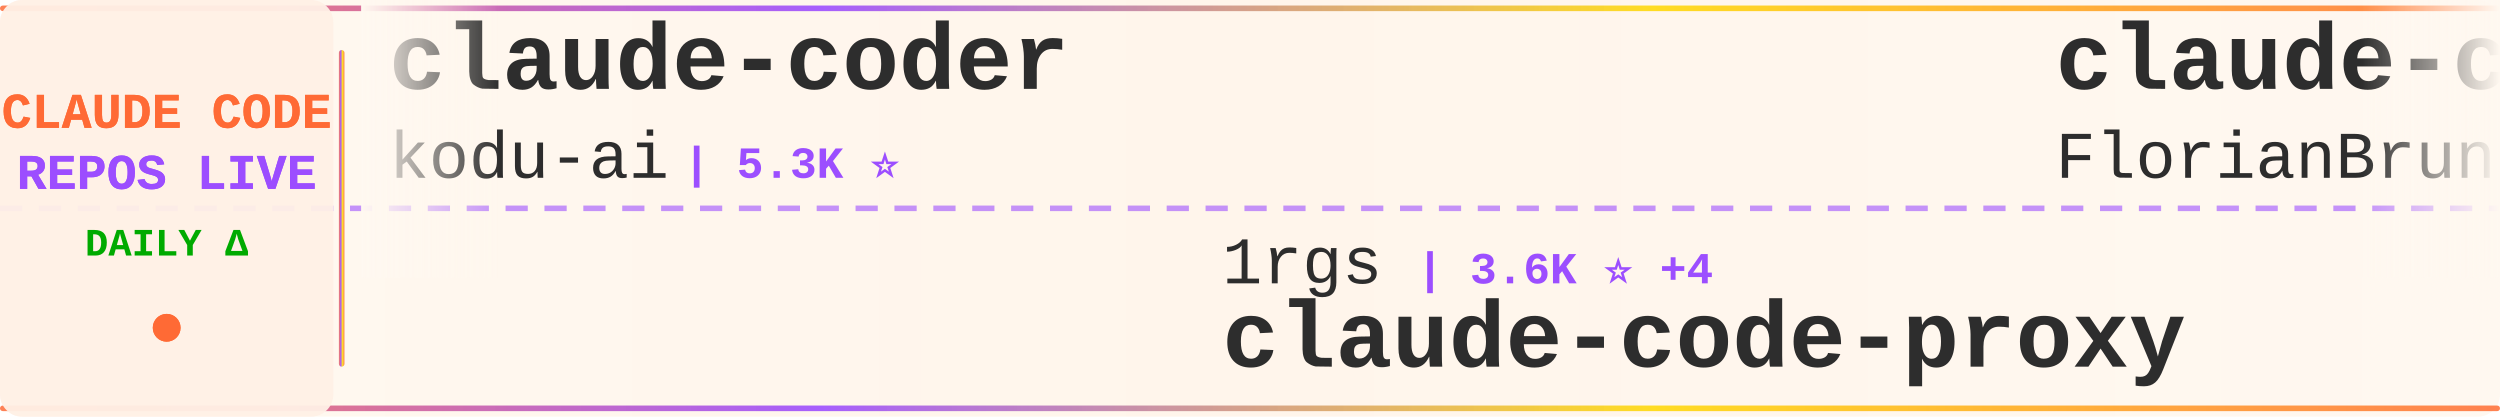
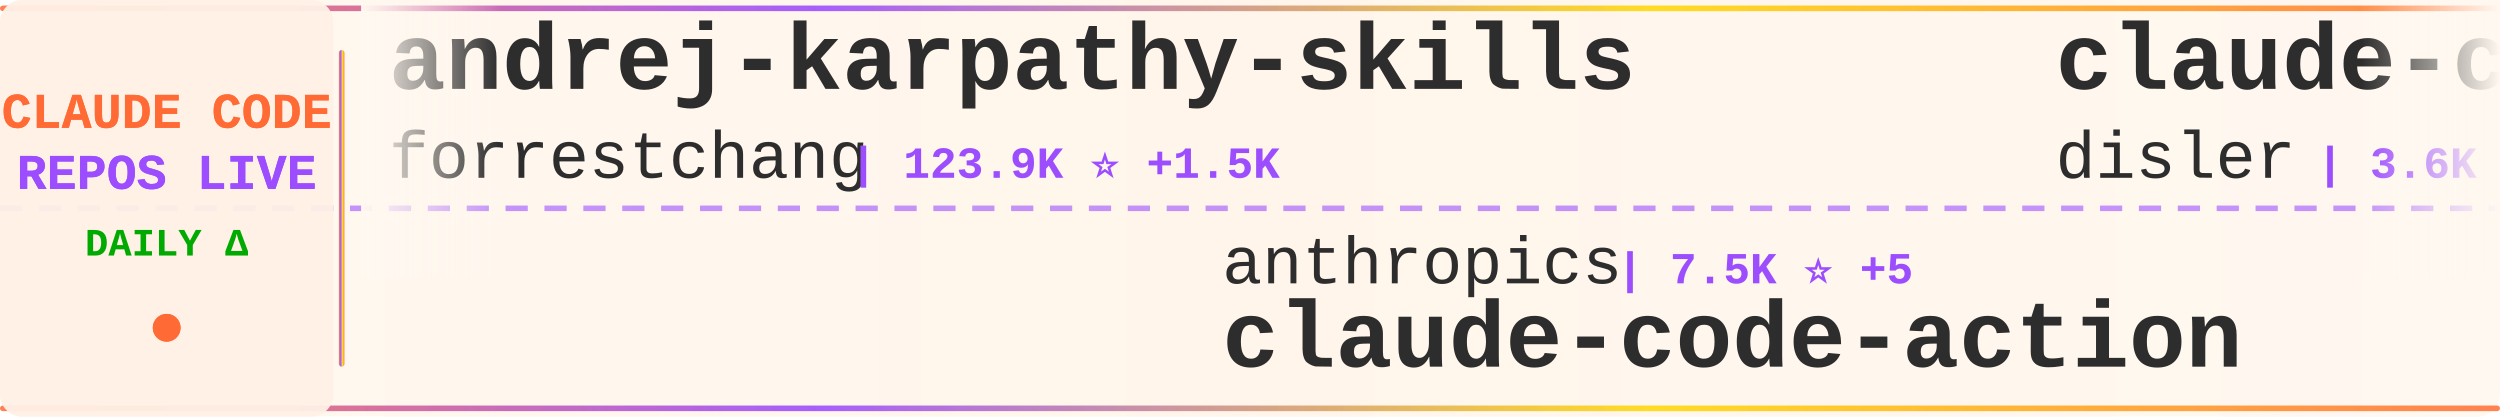
<svg xmlns="http://www.w3.org/2000/svg" width="900" height="150">
  <defs>
    <linearGradient id="tickerBg" x1="0%" y1="0%" x2="100%" y2="0%">
      <stop offset="0%" style="stop-color:#fff8f0;stop-opacity:0.98" />
      <stop offset="50%" style="stop-color:#fff5eb;stop-opacity:1" />
      <stop offset="100%" style="stop-color:#fff8f0;stop-opacity:0.98" />
    </linearGradient>
    <linearGradient id="borderGrad" x1="0%" y1="0%" x2="100%" y2="0%">
      <stop offset="0%" style="stop-color:#FF6B35;stop-opacity:0.85">
        <animate attributeName="stop-opacity" values="0.85;1;0.85" dur="2s" repeatCount="indefinite" />
      </stop>
      <stop offset="33%" style="stop-color:#9C4EFF;stop-opacity:0.9">
        <animate attributeName="stop-opacity" values="0.9;1;0.9" dur="2.2s" repeatCount="indefinite" />
      </stop>
      <stop offset="66%" style="stop-color:#FFD700;stop-opacity:0.85">
        <animate attributeName="stop-opacity" values="0.85;1;0.85" dur="1.8s" repeatCount="indefinite" />
      </stop>
      <stop offset="100%" style="stop-color:#FF6B35;stop-opacity:0.85">
        <animate attributeName="stop-opacity" values="0.85;1;0.85" dur="2s" repeatCount="indefinite" />
      </stop>
    </linearGradient>
    <filter id="textGlow">
      <feGaussianBlur stdDeviation="0.15" result="coloredBlur" />
      <feMerge>
        <feMergeNode in="coloredBlur" />
        <feMergeNode in="SourceGraphic" />
      </feMerge>
    </filter>
    <filter id="metricGlow">
      <feGaussianBlur stdDeviation="0.2" result="coloredBlur" />
      <feMerge>
        <feMergeNode in="coloredBlur" />
        <feMergeNode in="SourceGraphic" />
      </feMerge>
    </filter>
    <linearGradient id="leftFade" x1="0%" y1="0%" x2="100%" y2="0%">
      <stop offset="0%" style="stop-color:#fff8f0;stop-opacity:1" />
      <stop offset="100%" style="stop-color:#fff8f0;stop-opacity:0" />
    </linearGradient>
    <linearGradient id="rightFade" x1="0%" y1="0%" x2="100%" y2="0%">
      <stop offset="0%" style="stop-color:#fff8f0;stop-opacity:0" />
      <stop offset="100%" style="stop-color:#fff8f0;stop-opacity:1" />
    </linearGradient>
  </defs>
  <rect width="900" height="150" fill="url(#tickerBg)" rx="8" />
  <rect x="0" y="2" width="900" height="2" fill="url(#borderGrad)" rx="1" />
  <rect x="0" y="146" width="900" height="2" fill="url(#borderGrad)" rx="1" />
  <line x1="0" y1="75" x2="900" y2="75" stroke="#9C4EFF" stroke-width="2" stroke-dasharray="8 6" opacity="0.6" />
  <rect x="0" y="0" width="120" height="150" fill="#fff0e6" opacity="0.95" rx="8" />
  <text x="60" y="46" font-family="'Courier New', monospace" font-size="18" font-weight="bold" fill="#FF6B35" text-anchor="middle" filter="url(#textGlow)">
    CLAUDE CODE
  </text>
  <text x="60" y="68" font-family="'Courier New', monospace" font-size="18" font-weight="bold" fill="#9C4EFF" text-anchor="middle" filter="url(#textGlow)">
    REPOS LIVE
  </text>
  <text x="60" y="92" font-family="'Courier New', monospace" font-size="14" font-weight="bold" fill="#00aa00" text-anchor="middle">
    DAILY Δ
  </text>
  <circle cx="60" cy="118" r="5" fill="#FF6B35" filter="url(#metricGlow)">
    <animate attributeName="r" values="4;6;4" dur="1.5s" repeatCount="indefinite" />
    <animate attributeName="opacity" values="0.6;1;0.6" dur="1.5s" repeatCount="indefinite" />
  </circle>
  <rect x="122" y="18" width="2" height="114" fill="url(#borderGrad)" rx="1" />
  <clipPath id="tickerClip">
    <rect x="130" y="0" width="770" height="150" />
  </clipPath>
  <g clip-path="url(#tickerClip)">
    <g id="tickerItems">
      <animateTransform attributeName="transform" attributeType="XML" type="translate" from="0 0" to="-3000 0" dur="54s" repeatCount="indefinite" />
      <g transform="translate(0, 0)">
-         <text x="140" y="32" font-family="'Courier New', monospace" font-size="34" font-weight="bold" fill="#2d2d2d">claude-coder</text>
-         <text x="140" y="64" font-family="'Courier New', monospace" font-size="24" font-weight="normal" fill="#2d2d2d" opacity="1.0">kodu-ai</text>
-         <text x="246" y="64" font-family="'Courier New', monospace" font-size="16" font-weight="bold" fill="#9C4EFF"> | 5.3K ⭐</text>
+         <text x="140" y="32" font-family="'Courier New', monospace" font-size="34" font-weight="bold" fill="#2d2d2d">andrej-karpathy-skills</text>
+         <text x="140" y="64" font-family="'Courier New', monospace" font-size="24" font-weight="normal" fill="#2d2d2d" opacity="1.0">forrestchang</text>
+         <text x="306" y="64" font-family="'Courier New', monospace" font-size="16" font-weight="bold" fill="#9C4EFF"> | 123.9K ⭐ +1.5K</text>
      </g>
      <g transform="translate(300, 0)">
-         <text x="140" y="102" font-family="'Courier New', monospace" font-size="24" font-weight="normal" fill="#2d2d2d" opacity="1.0">1rgs</text>
-         <text x="210" y="102" font-family="'Courier New', monospace" font-size="16" font-weight="bold" fill="#9C4EFF"> | 3.6K ⭐ +4</text>
-         <text x="140" y="132" font-family="'Courier New', monospace" font-size="34" font-weight="bold" fill="#2d2d2d">claude-code-proxy</text>
+         <text x="140" y="102" font-family="'Courier New', monospace" font-size="24" font-weight="normal" fill="#2d2d2d" opacity="1.0">anthropics</text>
+         <text x="282" y="102" font-family="'Courier New', monospace" font-size="16" font-weight="bold" fill="#9C4EFF"> | 7.5K ⭐ +5</text>
+         <text x="140" y="132" font-family="'Courier New', monospace" font-size="34" font-weight="bold" fill="#2d2d2d">claude-code-action</text>
      </g>
      <g transform="translate(600, 0)">
-         <text x="140" y="32" font-family="'Courier New', monospace" font-size="34" font-weight="bold" fill="#2d2d2d">claude-code-ultimate-gui...</text>
-         <text x="140" y="64" font-family="'Courier New', monospace" font-size="24" font-weight="normal" fill="#2d2d2d" opacity="1.0">FlorianBruniaux</text>
-         <text x="342" y="64" font-family="'Courier New', monospace" font-size="16" font-weight="bold" fill="#9C4EFF"> | 4.3K ⭐ +19</text>
+         <text x="140" y="32" font-family="'Courier New', monospace" font-size="34" font-weight="bold" fill="#2d2d2d">claude-code-hooks-master...</text>
+         <text x="140" y="64" font-family="'Courier New', monospace" font-size="24" font-weight="normal" fill="#2d2d2d" opacity="1.0">disler</text>
+         <text x="234" y="64" font-family="'Courier New', monospace" font-size="16" font-weight="bold" fill="#9C4EFF"> | 3.6K ⭐ +3</text>
      </g>
      <g transform="translate(900, 0)">
-         <text x="140" y="102" font-family="'Courier New', monospace" font-size="24" font-weight="normal" fill="#2d2d2d" opacity="1.0">fuergaosi233</text>
-         <text x="306" y="102" font-family="'Courier New', monospace" font-size="16" font-weight="bold" fill="#9C4EFF"> | 2.6K ⭐ +1</text>
-         <text x="140" y="132" font-family="'Courier New', monospace" font-size="34" font-weight="bold" fill="#2d2d2d">claude-code-proxy</text>
+         <text x="140" y="102" font-family="'Courier New', monospace" font-size="24" font-weight="normal" fill="#2d2d2d" opacity="1.0">edmund-io</text>
+         <text x="270" y="102" font-family="'Courier New', monospace" font-size="16" font-weight="bold" fill="#9C4EFF"> | 1.4K ⭐ +4</text>
+         <text x="140" y="132" font-family="'Courier New', monospace" font-size="34" font-weight="bold" fill="#2d2d2d">edmunds-claude-code</text>
      </g>
      <g transform="translate(1200, 0)">
-         <text x="140" y="32" font-family="'Courier New', monospace" font-size="34" font-weight="bold" fill="#2d2d2d">claude-code-settings</text>
-         <text x="140" y="64" font-family="'Courier New', monospace" font-size="24" font-weight="normal" fill="#2d2d2d" opacity="1.0">feiskyer</text>
-         <text x="258" y="64" font-family="'Courier New', monospace" font-size="16" font-weight="bold" fill="#9C4EFF"> | 1.5K ⭐ +3</text>
+         <text x="140" y="32" font-family="'Courier New', monospace" font-size="34" font-weight="bold" fill="#2d2d2d">Open-ClaudeCode</text>
+         <text x="140" y="64" font-family="'Courier New', monospace" font-size="24" font-weight="normal" fill="#2d2d2d" opacity="1.0">LING71671</text>
+         <text x="270" y="64" font-family="'Courier New', monospace" font-size="16" font-weight="bold" fill="#9C4EFF"> | 822 ⭐ +4</text>
      </g>
      <g transform="translate(1500, 0)">
-         <text x="140" y="102" font-family="'Courier New', monospace" font-size="24" font-weight="normal" fill="#2d2d2d" opacity="1.0">zebbern</text>
-         <text x="246" y="102" font-family="'Courier New', monospace" font-size="16" font-weight="bold" fill="#9C4EFF"> | 4.1K ⭐ +2</text>
-         <text x="140" y="132" font-family="'Courier New', monospace" font-size="34" font-weight="bold" fill="#2d2d2d">claude-code-guide</text>
+         <text x="140" y="102" font-family="'Courier New', monospace" font-size="24" font-weight="normal" fill="#2d2d2d" opacity="1.0">andrew-kramer-inno</text>
+         <text x="378" y="102" font-family="'Courier New', monospace" font-size="16" font-weight="bold" fill="#9C4EFF"> | 587 ⭐</text>
+         <text x="140" y="132" font-family="'Courier New', monospace" font-size="34" font-weight="bold" fill="#2d2d2d">claude-code-source-build</text>
      </g>
      <g transform="translate(1800, 0)">
-         <text x="140" y="32" font-family="'Courier New', monospace" font-size="34" font-weight="bold" fill="#2d2d2d">claude-code-rust</text>
-         <text x="140" y="64" font-family="'Courier New', monospace" font-size="24" font-weight="normal" fill="#2d2d2d" opacity="1.0">lorryjovens-hub</text>
-         <text x="342" y="64" font-family="'Courier New', monospace" font-size="16" font-weight="bold" fill="#9C4EFF"> | 1.6K ⭐ +6</text>
+         <text x="140" y="32" font-family="'Courier New', monospace" font-size="34" font-weight="bold" fill="#2d2d2d">ralph-claude-code</text>
+         <text x="140" y="64" font-family="'Courier New', monospace" font-size="24" font-weight="normal" fill="#2d2d2d" opacity="1.0">frankbria</text>
+         <text x="270" y="64" font-family="'Courier New', monospace" font-size="16" font-weight="bold" fill="#9C4EFF"> | 9.1K ⭐ +12</text>
      </g>
      <g transform="translate(2100, 0)">
-         <text x="140" y="102" font-family="'Courier New', monospace" font-size="24" font-weight="normal" fill="#2d2d2d" opacity="1.0">luongnv89</text>
-         <text x="270" y="102" font-family="'Courier New', monospace" font-size="16" font-weight="bold" fill="#9C4EFF"> | 32.2K ⭐ +175</text>
-         <text x="140" y="132" font-family="'Courier New', monospace" font-size="34" font-weight="bold" fill="#2d2d2d">claude-howto</text>
+         <text x="140" y="102" font-family="'Courier New', monospace" font-size="24" font-weight="normal" fill="#2d2d2d" opacity="1.0">snarktank</text>
+         <text x="270" y="102" font-family="'Courier New', monospace" font-size="16" font-weight="bold" fill="#9C4EFF"> | 18.8K ⭐ +49</text>
+         <text x="140" y="132" font-family="'Courier New', monospace" font-size="34" font-weight="bold" fill="#2d2d2d">ralph</text>
      </g>
      <g transform="translate(2400, 0)">
-         <text x="140" y="32" font-family="'Courier New', monospace" font-size="34" font-weight="bold" fill="#2d2d2d">CLIProxyAPI</text>
-         <text x="140" y="64" font-family="'Courier New', monospace" font-size="24" font-weight="normal" fill="#2d2d2d" opacity="1.0">router-for-me</text>
-         <text x="318" y="64" font-family="'Courier New', monospace" font-size="16" font-weight="bold" fill="#9C4EFF"> | 31.8K ⭐ +185</text>
+         <text x="140" y="32" font-family="'Courier New', monospace" font-size="34" font-weight="bold" fill="#2d2d2d">my-claude-code-setup</text>
+         <text x="140" y="64" font-family="'Courier New', monospace" font-size="24" font-weight="normal" fill="#2d2d2d" opacity="1.0">centminmod</text>
+         <text x="282" y="64" font-family="'Courier New', monospace" font-size="16" font-weight="bold" fill="#9C4EFF"> | 2.3K ⭐ +4</text>
      </g>
      <g transform="translate(2700, 0)">
-         <text x="140" y="102" font-family="'Courier New', monospace" font-size="24" font-weight="normal" fill="#2d2d2d" opacity="1.0">Piebald-AI</text>
-         <text x="282" y="102" font-family="'Courier New', monospace" font-size="16" font-weight="bold" fill="#9C4EFF"> | 10.1K ⭐ +16</text>
-         <text x="140" y="132" font-family="'Courier New', monospace" font-size="34" font-weight="bold" fill="#2d2d2d">claude-code-system-promp...</text>
+         <text x="140" y="102" font-family="'Courier New', monospace" font-size="24" font-weight="normal" fill="#2d2d2d" opacity="1.0">ChrisWiles</text>
+         <text x="282" y="102" font-family="'Courier New', monospace" font-size="16" font-weight="bold" fill="#9C4EFF"> | 5.9K ⭐ +3</text>
+         <text x="140" y="132" font-family="'Courier New', monospace" font-size="34" font-weight="bold" fill="#2d2d2d">claude-code-showcase</text>
      </g>
      <g transform="translate(3000, 0)">
-         <text x="140" y="32" font-family="'Courier New', monospace" font-size="34" font-weight="bold" fill="#2d2d2d">claude-coder</text>
-         <text x="140" y="64" font-family="'Courier New', monospace" font-size="24" font-weight="normal" fill="#2d2d2d" opacity="1.0">kodu-ai</text>
-         <text x="246" y="64" font-family="'Courier New', monospace" font-size="16" font-weight="bold" fill="#9C4EFF"> | 5.3K ⭐</text>
+         <text x="140" y="32" font-family="'Courier New', monospace" font-size="34" font-weight="bold" fill="#2d2d2d">andrej-karpathy-skills</text>
+         <text x="140" y="64" font-family="'Courier New', monospace" font-size="24" font-weight="normal" fill="#2d2d2d" opacity="1.0">forrestchang</text>
+         <text x="306" y="64" font-family="'Courier New', monospace" font-size="16" font-weight="bold" fill="#9C4EFF"> | 123.9K ⭐ +1.5K</text>
      </g>
      <g transform="translate(3300, 0)">
-         <text x="140" y="102" font-family="'Courier New', monospace" font-size="24" font-weight="normal" fill="#2d2d2d" opacity="1.0">1rgs</text>
-         <text x="210" y="102" font-family="'Courier New', monospace" font-size="16" font-weight="bold" fill="#9C4EFF"> | 3.6K ⭐ +4</text>
-         <text x="140" y="132" font-family="'Courier New', monospace" font-size="34" font-weight="bold" fill="#2d2d2d">claude-code-proxy</text>
+         <text x="140" y="102" font-family="'Courier New', monospace" font-size="24" font-weight="normal" fill="#2d2d2d" opacity="1.0">anthropics</text>
+         <text x="282" y="102" font-family="'Courier New', monospace" font-size="16" font-weight="bold" fill="#9C4EFF"> | 7.5K ⭐ +5</text>
+         <text x="140" y="132" font-family="'Courier New', monospace" font-size="34" font-weight="bold" fill="#2d2d2d">claude-code-action</text>
      </g>
      <g transform="translate(3600, 0)">
-         <text x="140" y="32" font-family="'Courier New', monospace" font-size="34" font-weight="bold" fill="#2d2d2d">claude-code-ultimate-gui...</text>
-         <text x="140" y="64" font-family="'Courier New', monospace" font-size="24" font-weight="normal" fill="#2d2d2d" opacity="1.0">FlorianBruniaux</text>
-         <text x="342" y="64" font-family="'Courier New', monospace" font-size="16" font-weight="bold" fill="#9C4EFF"> | 4.3K ⭐ +19</text>
+         <text x="140" y="32" font-family="'Courier New', monospace" font-size="34" font-weight="bold" fill="#2d2d2d">claude-code-hooks-master...</text>
+         <text x="140" y="64" font-family="'Courier New', monospace" font-size="24" font-weight="normal" fill="#2d2d2d" opacity="1.0">disler</text>
+         <text x="234" y="64" font-family="'Courier New', monospace" font-size="16" font-weight="bold" fill="#9C4EFF"> | 3.6K ⭐ +3</text>
      </g>
      <g transform="translate(3900, 0)">
-         <text x="140" y="102" font-family="'Courier New', monospace" font-size="24" font-weight="normal" fill="#2d2d2d" opacity="1.0">fuergaosi233</text>
-         <text x="306" y="102" font-family="'Courier New', monospace" font-size="16" font-weight="bold" fill="#9C4EFF"> | 2.6K ⭐ +1</text>
-         <text x="140" y="132" font-family="'Courier New', monospace" font-size="34" font-weight="bold" fill="#2d2d2d">claude-code-proxy</text>
+         <text x="140" y="102" font-family="'Courier New', monospace" font-size="24" font-weight="normal" fill="#2d2d2d" opacity="1.0">edmund-io</text>
+         <text x="270" y="102" font-family="'Courier New', monospace" font-size="16" font-weight="bold" fill="#9C4EFF"> | 1.4K ⭐ +4</text>
+         <text x="140" y="132" font-family="'Courier New', monospace" font-size="34" font-weight="bold" fill="#2d2d2d">edmunds-claude-code</text>
      </g>
    </g>
  </g>
  <rect x="130" y="0" width="50" height="100" fill="url(#leftFade)" />
  <rect x="850" y="0" width="50" height="100" fill="url(#rightFade)" />
</svg>
